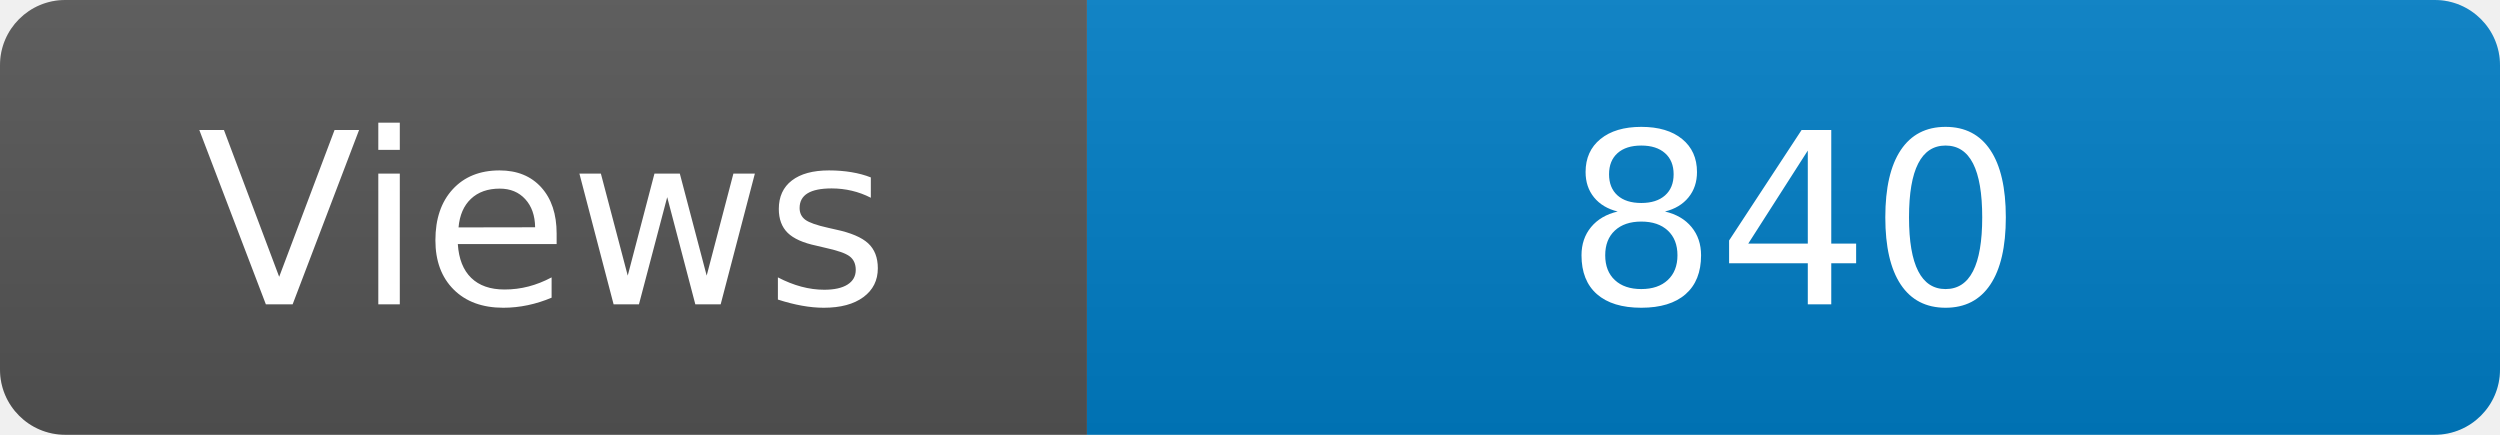
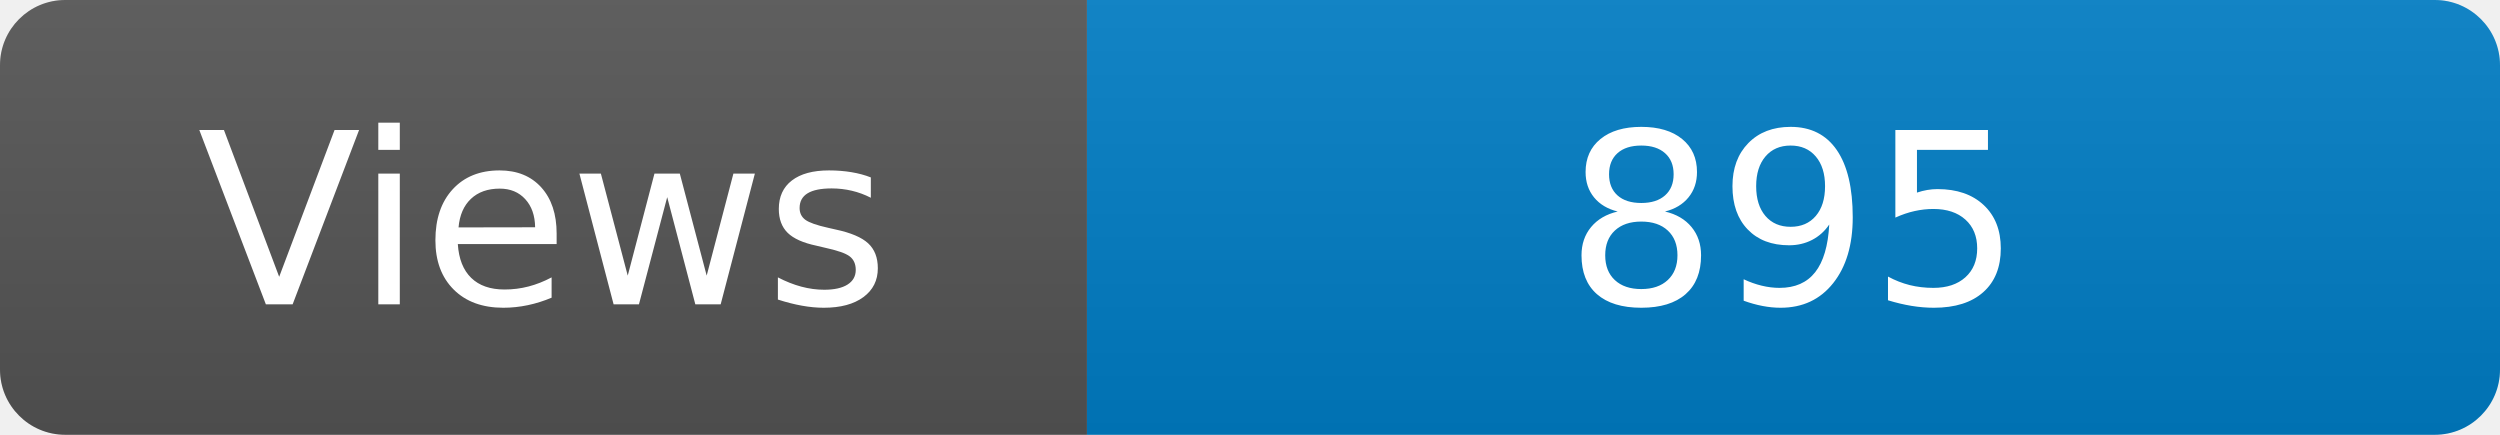
<svg xmlns="http://www.w3.org/2000/svg" width="115" height="20" role="img" aria-label="Maintained?: yes">
  <linearGradient id="s" x2="0" y2="100%">
    <stop offset="0" stop-color="#bbb" stop-opacity=".1" />
    <stop offset="1" stop-opacity=".1" />
  </linearGradient>
  <clipPath id="r">
    <rect width="115" height="20" rx="3" fill="#fff" />
  </clipPath>
  <g clip-path="url(#r)">
    <rect width="50" height="20" fill="#555" />
    <rect x="50" width="160" height="20" fill="#007ec6" />
    <rect width="115" height="20" fill="url(#s)" />
  </g>
  <g fill="#fff" text-anchor="middle" font-family="Verdana,Geneva,DejaVu Sans,sans-serif" font-size="110">
    <text x="250" y="140" transform="scale(.1)" fill="#fff">Views</text>
-     <text x="825" y="140" transform="scale(.1)" fill="#fff">840</text>
+     <text x="825" y="140" transform="scale(.1)" fill="#fff">895</text>
  </g>
</svg>
